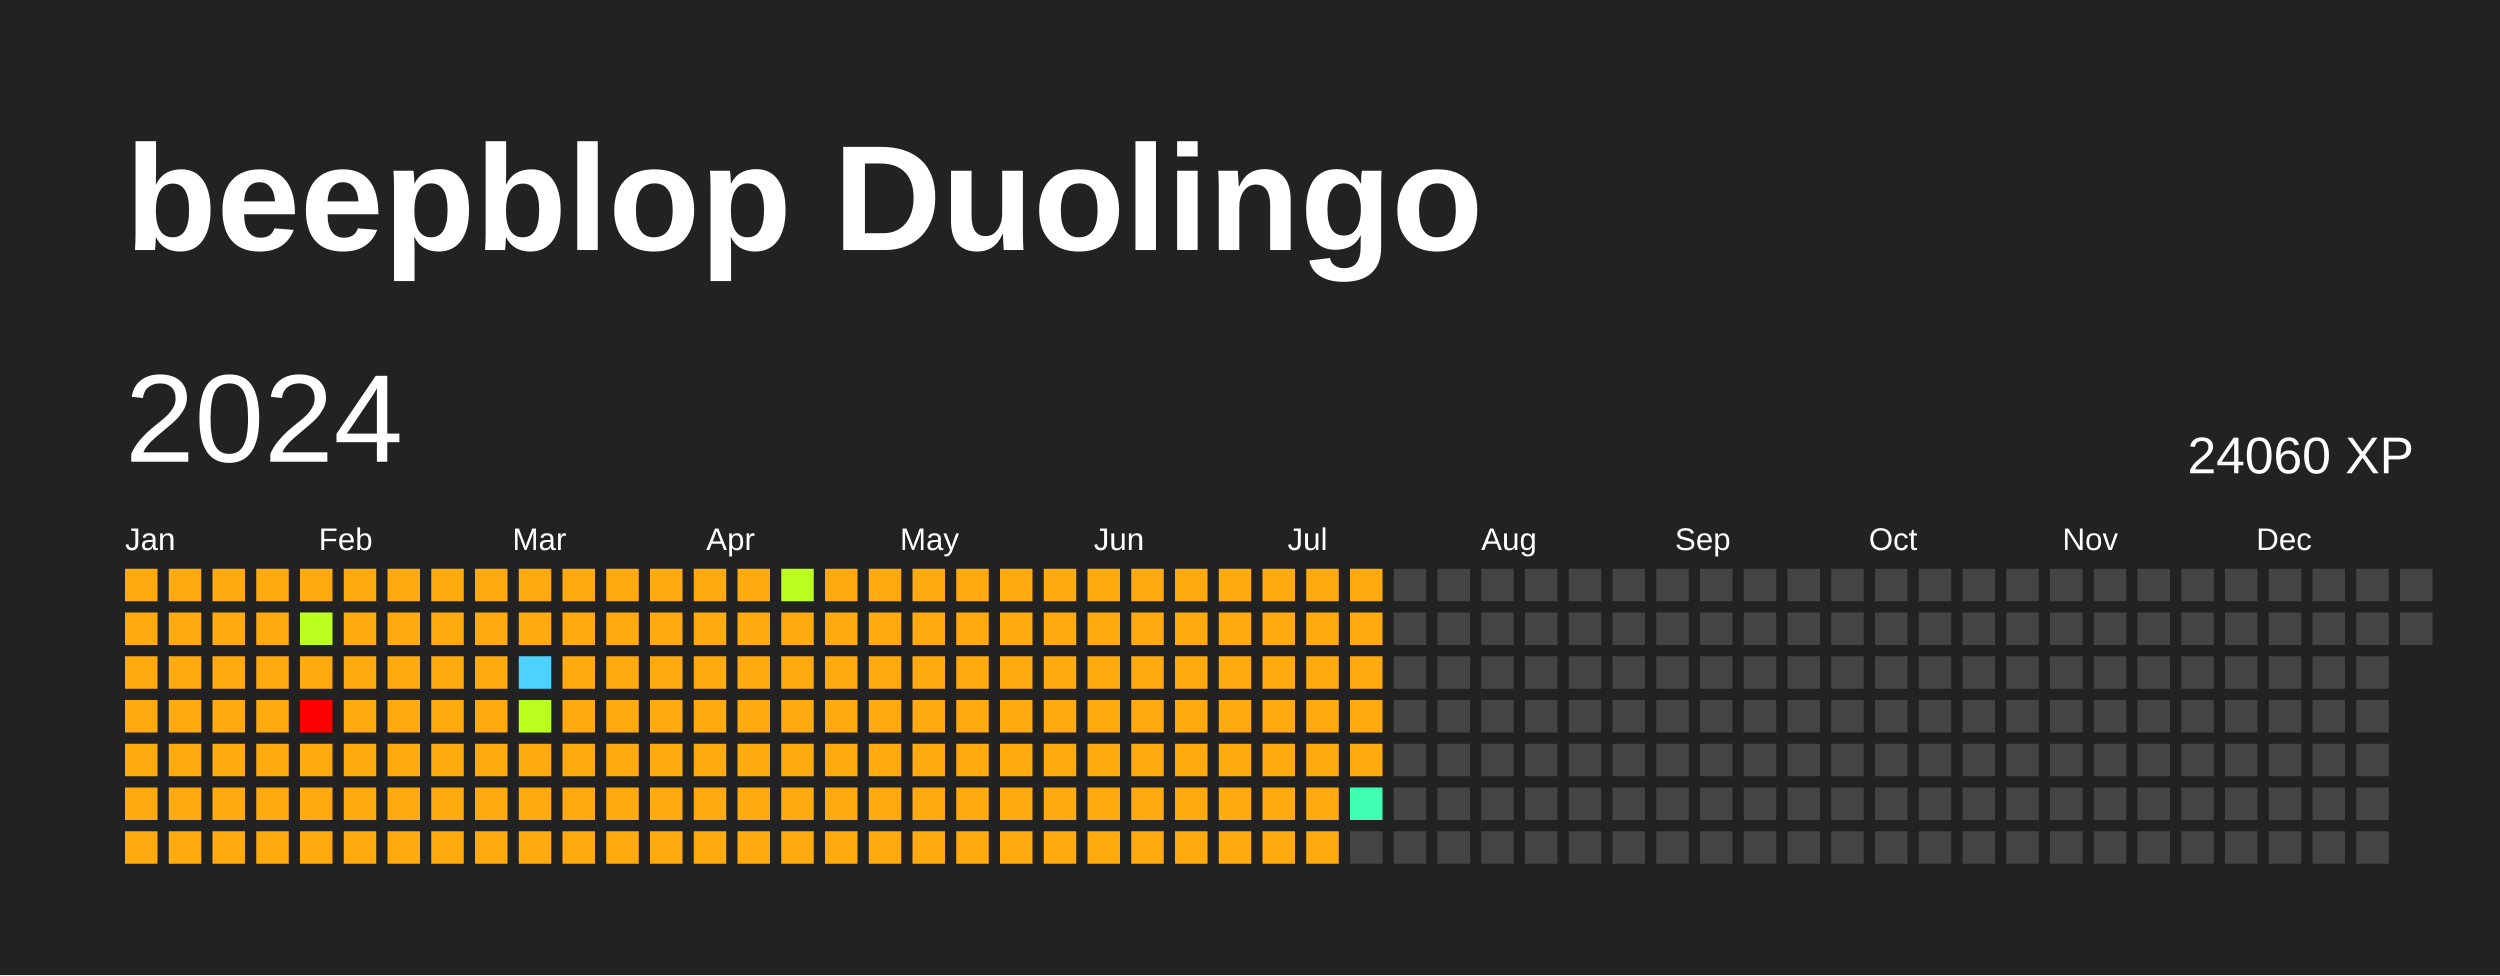
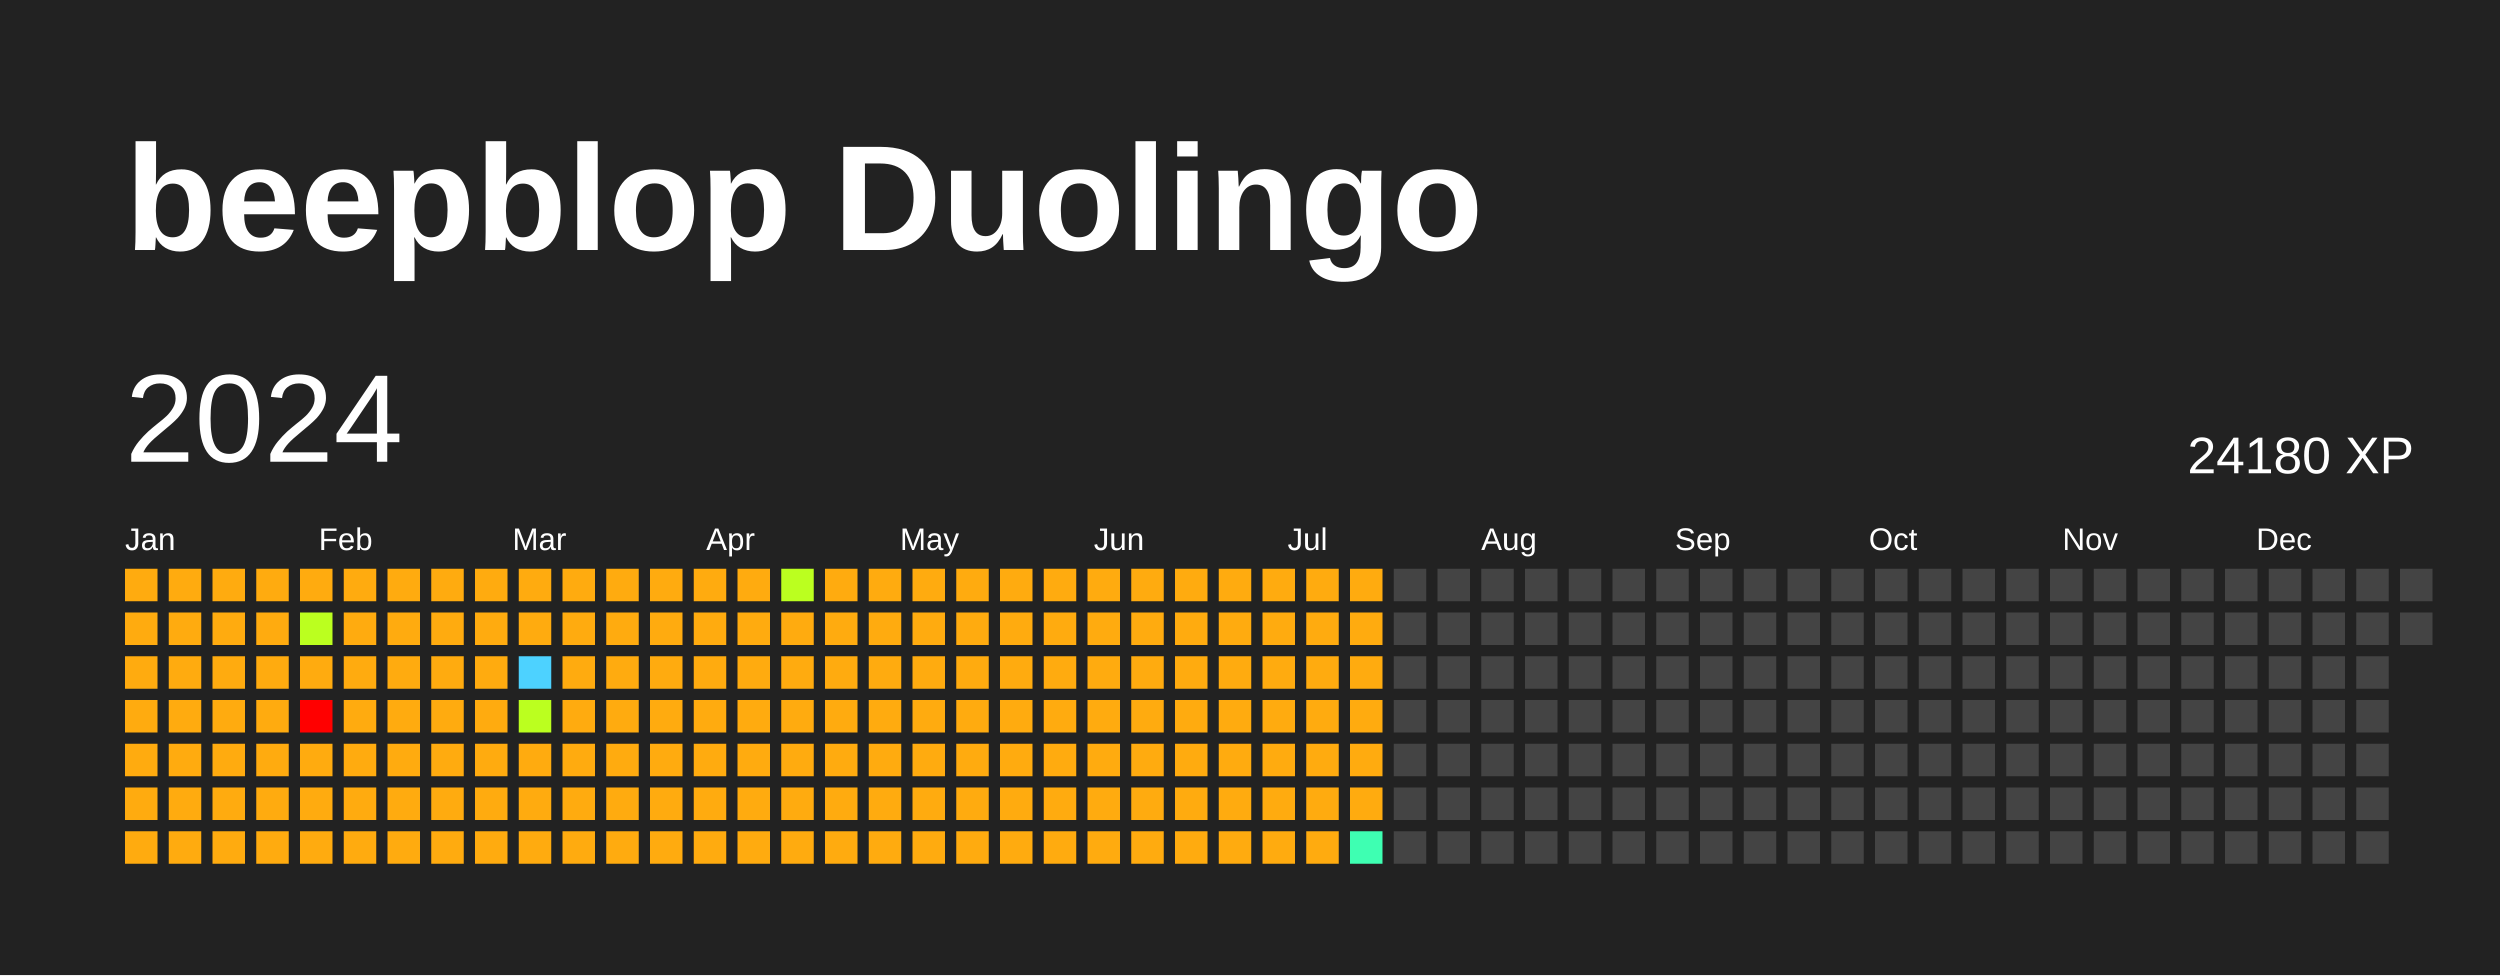
<svg xmlns="http://www.w3.org/2000/svg" baseProfile="full" height="78mm" version="1.1" viewBox="0,0,200,78" width="200mm">
  <defs />
  <rect fill="#222222" height="78" width="200" x="0" y="0" />
  <text fill="#FFFFFF" style="font-size:12px; font-family:Arial; font-weight:bold;" x="10" y="20">beepblop Duolingo</text>
  <text dominant-baseline="hanging" fill="#FFFFFF" style="font-size:10.0px; font-family:Arial;" x="10" y="30">2024</text>
-   <text dominant-baseline="hanging" fill="#FFFFFF" style="font-size:4.125px; font-family:Arial;" x="175" y="35">24060 XP</text>
+   <text dominant-baseline="hanging" fill="#FFFFFF" style="font-size:4.125px; font-family:Arial;" x="175" y="35">24180 XP</text>
  <text fill="#FFFFFF" style="font-size:2.5px; font-family:Arial" x="10.0" y="44">Jan</text>
  <text fill="#FFFFFF" style="font-size:2.5px; font-family:Arial" x="25.5" y="44">Feb</text>
  <text fill="#FFFFFF" style="font-size:2.5px; font-family:Arial" x="41.0" y="44">Mar</text>
  <text fill="#FFFFFF" style="font-size:2.5px; font-family:Arial" x="56.5" y="44">Apr</text>
  <text fill="#FFFFFF" style="font-size:2.5px; font-family:Arial" x="72.0" y="44">May</text>
  <text fill="#FFFFFF" style="font-size:2.5px; font-family:Arial" x="87.5" y="44">Jun</text>
  <text fill="#FFFFFF" style="font-size:2.5px; font-family:Arial" x="103.0" y="44">Jul</text>
  <text fill="#FFFFFF" style="font-size:2.5px; font-family:Arial" x="118.5" y="44">Aug</text>
  <text fill="#FFFFFF" style="font-size:2.5px; font-family:Arial" x="134.0" y="44">Sep</text>
  <text fill="#FFFFFF" style="font-size:2.5px; font-family:Arial" x="149.5" y="44">Oct</text>
  <text fill="#FFFFFF" style="font-size:2.5px; font-family:Arial" x="165.0" y="44">Nov</text>
  <text fill="#FFFFFF" style="font-size:2.5px; font-family:Arial" x="180.5" y="44">Dec</text>
  <rect fill="#ffab0f" height="2.6" width="2.6" x="10.0" y="45.5" />
  <rect fill="#ffab0f" height="2.6" width="2.6" x="10.0" y="49.0" />
  <rect fill="#ffab0f" height="2.6" width="2.6" x="10.0" y="52.5" />
  <rect fill="#ffab0f" height="2.6" width="2.6" x="10.0" y="56.0" />
  <rect fill="#ffab0f" height="2.6" width="2.6" x="10.0" y="59.5" />
  <rect fill="#ffab0f" height="2.6" width="2.6" x="10.0" y="63.0" />
  <rect fill="#ffab0f" height="2.6" width="2.6" x="10.0" y="66.5" />
  <rect fill="#ffab0f" height="2.6" width="2.6" x="13.5" y="45.5" />
  <rect fill="#ffab0f" height="2.6" width="2.6" x="13.5" y="49.0" />
  <rect fill="#ffab0f" height="2.6" width="2.6" x="13.5" y="52.5" />
  <rect fill="#ffab0f" height="2.6" width="2.6" x="13.5" y="56.0" />
  <rect fill="#ffab0f" height="2.6" width="2.6" x="13.5" y="59.5" />
  <rect fill="#ffab0f" height="2.6" width="2.6" x="13.5" y="63.0" />
  <rect fill="#ffab0f" height="2.6" width="2.6" x="13.5" y="66.5" />
  <rect fill="#ffab0f" height="2.6" width="2.6" x="17.0" y="45.5" />
  <rect fill="#ffab0f" height="2.6" width="2.6" x="17.0" y="49.0" />
  <rect fill="#ffab0f" height="2.6" width="2.6" x="17.0" y="52.5" />
  <rect fill="#ffab0f" height="2.6" width="2.6" x="17.0" y="56.0" />
  <rect fill="#ffab0f" height="2.6" width="2.6" x="17.0" y="59.5" />
  <rect fill="#ffab0f" height="2.6" width="2.6" x="17.0" y="63.0" />
  <rect fill="#ffab0f" height="2.6" width="2.6" x="17.0" y="66.5" />
  <rect fill="#ffab0f" height="2.6" width="2.6" x="20.5" y="45.5" />
  <rect fill="#ffab0f" height="2.6" width="2.6" x="20.5" y="49.0" />
  <rect fill="#ffab0f" height="2.6" width="2.6" x="20.5" y="52.5" />
  <rect fill="#ffab0f" height="2.6" width="2.6" x="20.5" y="56.0" />
  <rect fill="#ffab0f" height="2.6" width="2.6" x="20.5" y="59.5" />
  <rect fill="#ffab0f" height="2.6" width="2.6" x="20.5" y="63.0" />
  <rect fill="#ffab0f" height="2.6" width="2.6" x="20.5" y="66.5" />
  <rect fill="#ffab0f" height="2.6" width="2.6" x="24.0" y="45.5" />
  <rect fill="#bbff1f" height="2.6" width="2.6" x="24.0" y="49.0" />
  <rect fill="#ffab0f" height="2.6" width="2.6" x="24.0" y="52.5" />
  <rect fill="red" height="2.6" width="2.6" x="24.0" y="56.0" />
  <rect fill="#ffab0f" height="2.6" width="2.6" x="24.0" y="59.5" />
  <rect fill="#ffab0f" height="2.6" width="2.6" x="24.0" y="63.0" />
  <rect fill="#ffab0f" height="2.6" width="2.6" x="24.0" y="66.5" />
  <rect fill="#ffab0f" height="2.6" width="2.6" x="27.5" y="45.5" />
  <rect fill="#ffab0f" height="2.6" width="2.6" x="27.5" y="49.0" />
  <rect fill="#ffab0f" height="2.6" width="2.6" x="27.5" y="52.5" />
  <rect fill="#ffab0f" height="2.6" width="2.6" x="27.5" y="56.0" />
  <rect fill="#ffab0f" height="2.6" width="2.6" x="27.5" y="59.5" />
  <rect fill="#ffab0f" height="2.6" width="2.6" x="27.5" y="63.0" />
  <rect fill="#ffab0f" height="2.6" width="2.6" x="27.5" y="66.5" />
  <rect fill="#ffab0f" height="2.6" width="2.6" x="31.0" y="45.5" />
  <rect fill="#ffab0f" height="2.6" width="2.6" x="31.0" y="49.0" />
  <rect fill="#ffab0f" height="2.6" width="2.6" x="31.0" y="52.5" />
  <rect fill="#ffab0f" height="2.6" width="2.6" x="31.0" y="56.0" />
  <rect fill="#ffab0f" height="2.6" width="2.6" x="31.0" y="59.5" />
  <rect fill="#ffab0f" height="2.6" width="2.6" x="31.0" y="63.0" />
  <rect fill="#ffab0f" height="2.6" width="2.6" x="31.0" y="66.5" />
  <rect fill="#ffab0f" height="2.6" width="2.6" x="34.5" y="45.5" />
  <rect fill="#ffab0f" height="2.6" width="2.6" x="34.5" y="49.0" />
  <rect fill="#ffab0f" height="2.6" width="2.6" x="34.5" y="52.5" />
  <rect fill="#ffab0f" height="2.6" width="2.6" x="34.5" y="56.0" />
  <rect fill="#ffab0f" height="2.6" width="2.6" x="34.5" y="59.5" />
  <rect fill="#ffab0f" height="2.6" width="2.6" x="34.5" y="63.0" />
  <rect fill="#ffab0f" height="2.6" width="2.6" x="34.5" y="66.5" />
  <rect fill="#ffab0f" height="2.6" width="2.6" x="38.0" y="45.5" />
  <rect fill="#ffab0f" height="2.6" width="2.6" x="38.0" y="49.0" />
  <rect fill="#ffab0f" height="2.6" width="2.6" x="38.0" y="52.5" />
  <rect fill="#ffab0f" height="2.6" width="2.6" x="38.0" y="56.0" />
  <rect fill="#ffab0f" height="2.6" width="2.6" x="38.0" y="59.5" />
  <rect fill="#ffab0f" height="2.6" width="2.6" x="38.0" y="63.0" />
  <rect fill="#ffab0f" height="2.6" width="2.6" x="38.0" y="66.5" />
  <rect fill="#ffab0f" height="2.6" width="2.6" x="41.5" y="45.5" />
  <rect fill="#ffab0f" height="2.6" width="2.6" x="41.5" y="49.0" />
  <rect fill="#4dd2ff" height="2.6" width="2.6" x="41.5" y="52.5" />
  <rect fill="#bbff1f" height="2.6" width="2.6" x="41.5" y="56.0" />
  <rect fill="#ffab0f" height="2.6" width="2.6" x="41.5" y="59.5" />
  <rect fill="#ffab0f" height="2.6" width="2.6" x="41.5" y="63.0" />
  <rect fill="#ffab0f" height="2.6" width="2.6" x="41.5" y="66.5" />
  <rect fill="#ffab0f" height="2.6" width="2.6" x="45.0" y="45.5" />
  <rect fill="#ffab0f" height="2.6" width="2.6" x="45.0" y="49.0" />
  <rect fill="#ffab0f" height="2.6" width="2.6" x="45.0" y="52.5" />
  <rect fill="#ffab0f" height="2.6" width="2.6" x="45.0" y="56.0" />
  <rect fill="#ffab0f" height="2.6" width="2.6" x="45.0" y="59.5" />
  <rect fill="#ffab0f" height="2.6" width="2.6" x="45.0" y="63.0" />
  <rect fill="#ffab0f" height="2.6" width="2.6" x="45.0" y="66.5" />
  <rect fill="#ffab0f" height="2.6" width="2.6" x="48.5" y="45.5" />
  <rect fill="#ffab0f" height="2.6" width="2.6" x="48.5" y="49.0" />
  <rect fill="#ffab0f" height="2.6" width="2.6" x="48.5" y="52.5" />
  <rect fill="#ffab0f" height="2.6" width="2.6" x="48.5" y="56.0" />
  <rect fill="#ffab0f" height="2.6" width="2.6" x="48.5" y="59.5" />
  <rect fill="#ffab0f" height="2.6" width="2.6" x="48.5" y="63.0" />
  <rect fill="#ffab0f" height="2.6" width="2.6" x="48.5" y="66.5" />
  <rect fill="#ffab0f" height="2.6" width="2.6" x="52.0" y="45.5" />
  <rect fill="#ffab0f" height="2.6" width="2.6" x="52.0" y="49.0" />
  <rect fill="#ffab0f" height="2.6" width="2.6" x="52.0" y="52.5" />
  <rect fill="#ffab0f" height="2.6" width="2.6" x="52.0" y="56.0" />
  <rect fill="#ffab0f" height="2.6" width="2.6" x="52.0" y="59.5" />
  <rect fill="#ffab0f" height="2.6" width="2.6" x="52.0" y="63.0" />
  <rect fill="#ffab0f" height="2.6" width="2.6" x="52.0" y="66.5" />
  <rect fill="#ffab0f" height="2.6" width="2.6" x="55.5" y="45.5" />
  <rect fill="#ffab0f" height="2.6" width="2.6" x="55.5" y="49.0" />
  <rect fill="#ffab0f" height="2.6" width="2.6" x="55.5" y="52.5" />
  <rect fill="#ffab0f" height="2.6" width="2.6" x="55.5" y="56.0" />
  <rect fill="#ffab0f" height="2.6" width="2.6" x="55.5" y="59.5" />
  <rect fill="#ffab0f" height="2.6" width="2.6" x="55.5" y="63.0" />
  <rect fill="#ffab0f" height="2.6" width="2.6" x="55.5" y="66.5" />
  <rect fill="#ffab0f" height="2.6" width="2.6" x="59.0" y="45.5" />
  <rect fill="#ffab0f" height="2.6" width="2.6" x="59.0" y="49.0" />
  <rect fill="#ffab0f" height="2.6" width="2.6" x="59.0" y="52.5" />
  <rect fill="#ffab0f" height="2.6" width="2.6" x="59.0" y="56.0" />
  <rect fill="#ffab0f" height="2.6" width="2.6" x="59.0" y="59.5" />
  <rect fill="#ffab0f" height="2.6" width="2.6" x="59.0" y="63.0" />
  <rect fill="#ffab0f" height="2.6" width="2.6" x="59.0" y="66.5" />
  <rect fill="#bbff1f" height="2.6" width="2.6" x="62.5" y="45.5" />
  <rect fill="#ffab0f" height="2.6" width="2.6" x="62.5" y="49.0" />
  <rect fill="#ffab0f" height="2.6" width="2.6" x="62.5" y="52.5" />
  <rect fill="#ffab0f" height="2.6" width="2.6" x="62.5" y="56.0" />
  <rect fill="#ffab0f" height="2.6" width="2.6" x="62.5" y="59.5" />
  <rect fill="#ffab0f" height="2.6" width="2.6" x="62.5" y="63.0" />
  <rect fill="#ffab0f" height="2.6" width="2.6" x="62.5" y="66.5" />
  <rect fill="#ffab0f" height="2.6" width="2.6" x="66.0" y="45.5" />
  <rect fill="#ffab0f" height="2.6" width="2.6" x="66.0" y="49.0" />
  <rect fill="#ffab0f" height="2.6" width="2.6" x="66.0" y="52.5" />
  <rect fill="#ffab0f" height="2.6" width="2.6" x="66.0" y="56.0" />
  <rect fill="#ffab0f" height="2.6" width="2.6" x="66.0" y="59.5" />
  <rect fill="#ffab0f" height="2.6" width="2.6" x="66.0" y="63.0" />
  <rect fill="#ffab0f" height="2.6" width="2.6" x="66.0" y="66.5" />
  <rect fill="#ffab0f" height="2.6" width="2.6" x="69.5" y="45.5" />
  <rect fill="#ffab0f" height="2.6" width="2.6" x="69.5" y="49.0" />
  <rect fill="#ffab0f" height="2.6" width="2.6" x="69.5" y="52.5" />
  <rect fill="#ffab0f" height="2.6" width="2.6" x="69.5" y="56.0" />
  <rect fill="#ffab0f" height="2.6" width="2.6" x="69.5" y="59.5" />
  <rect fill="#ffab0f" height="2.6" width="2.6" x="69.5" y="63.0" />
  <rect fill="#ffab0f" height="2.6" width="2.6" x="69.5" y="66.5" />
  <rect fill="#ffab0f" height="2.6" width="2.6" x="73.0" y="45.5" />
  <rect fill="#ffab0f" height="2.6" width="2.6" x="73.0" y="49.0" />
  <rect fill="#ffab0f" height="2.6" width="2.6" x="73.0" y="52.5" />
  <rect fill="#ffab0f" height="2.6" width="2.6" x="73.0" y="56.0" />
  <rect fill="#ffab0f" height="2.6" width="2.6" x="73.0" y="59.5" />
  <rect fill="#ffab0f" height="2.6" width="2.6" x="73.0" y="63.0" />
  <rect fill="#ffab0f" height="2.6" width="2.6" x="73.0" y="66.5" />
  <rect fill="#ffab0f" height="2.6" width="2.6" x="76.5" y="45.5" />
  <rect fill="#ffab0f" height="2.6" width="2.6" x="76.5" y="49.0" />
  <rect fill="#ffab0f" height="2.6" width="2.6" x="76.5" y="52.5" />
  <rect fill="#ffab0f" height="2.6" width="2.6" x="76.5" y="56.0" />
  <rect fill="#ffab0f" height="2.6" width="2.6" x="76.5" y="59.5" />
  <rect fill="#ffab0f" height="2.6" width="2.6" x="76.5" y="63.0" />
  <rect fill="#ffab0f" height="2.6" width="2.6" x="76.5" y="66.5" />
  <rect fill="#ffab0f" height="2.6" width="2.6" x="80.0" y="45.5" />
  <rect fill="#ffab0f" height="2.6" width="2.6" x="80.0" y="49.0" />
  <rect fill="#ffab0f" height="2.6" width="2.6" x="80.0" y="52.5" />
  <rect fill="#ffab0f" height="2.6" width="2.6" x="80.0" y="56.0" />
  <rect fill="#ffab0f" height="2.6" width="2.6" x="80.0" y="59.5" />
  <rect fill="#ffab0f" height="2.6" width="2.6" x="80.0" y="63.0" />
  <rect fill="#ffab0f" height="2.6" width="2.6" x="80.0" y="66.5" />
  <rect fill="#ffab0f" height="2.6" width="2.6" x="83.5" y="45.5" />
  <rect fill="#ffab0f" height="2.6" width="2.6" x="83.5" y="49.0" />
  <rect fill="#ffab0f" height="2.6" width="2.6" x="83.5" y="52.5" />
  <rect fill="#ffab0f" height="2.6" width="2.6" x="83.5" y="56.0" />
  <rect fill="#ffab0f" height="2.6" width="2.6" x="83.5" y="59.5" />
  <rect fill="#ffab0f" height="2.6" width="2.6" x="83.5" y="63.0" />
  <rect fill="#ffab0f" height="2.6" width="2.6" x="83.5" y="66.5" />
  <rect fill="#ffab0f" height="2.6" width="2.6" x="87.0" y="45.5" />
  <rect fill="#ffab0f" height="2.6" width="2.6" x="87.0" y="49.0" />
  <rect fill="#ffab0f" height="2.6" width="2.6" x="87.0" y="52.5" />
  <rect fill="#ffab0f" height="2.6" width="2.6" x="87.0" y="56.0" />
  <rect fill="#ffab0f" height="2.6" width="2.6" x="87.0" y="59.5" />
  <rect fill="#ffab0f" height="2.6" width="2.6" x="87.0" y="63.0" />
  <rect fill="#ffab0f" height="2.6" width="2.6" x="87.0" y="66.5" />
  <rect fill="#ffab0f" height="2.6" width="2.6" x="90.5" y="45.5" />
  <rect fill="#ffab0f" height="2.6" width="2.6" x="90.5" y="49.0" />
  <rect fill="#ffab0f" height="2.6" width="2.6" x="90.5" y="52.5" />
  <rect fill="#ffab0f" height="2.6" width="2.6" x="90.5" y="56.0" />
  <rect fill="#ffab0f" height="2.6" width="2.6" x="90.5" y="59.5" />
  <rect fill="#ffab0f" height="2.6" width="2.6" x="90.5" y="63.0" />
  <rect fill="#ffab0f" height="2.6" width="2.6" x="90.5" y="66.5" />
  <rect fill="#ffab0f" height="2.6" width="2.6" x="94.0" y="45.5" />
  <rect fill="#ffab0f" height="2.6" width="2.6" x="94.0" y="49.0" />
  <rect fill="#ffab0f" height="2.6" width="2.6" x="94.0" y="52.5" />
  <rect fill="#ffab0f" height="2.6" width="2.6" x="94.0" y="56.0" />
  <rect fill="#ffab0f" height="2.6" width="2.6" x="94.0" y="59.5" />
  <rect fill="#ffab0f" height="2.6" width="2.6" x="94.0" y="63.0" />
  <rect fill="#ffab0f" height="2.6" width="2.6" x="94.0" y="66.5" />
  <rect fill="#ffab0f" height="2.6" width="2.6" x="97.5" y="45.5" />
  <rect fill="#ffab0f" height="2.6" width="2.6" x="97.5" y="49.0" />
  <rect fill="#ffab0f" height="2.6" width="2.6" x="97.5" y="52.5" />
  <rect fill="#ffab0f" height="2.6" width="2.6" x="97.5" y="56.0" />
  <rect fill="#ffab0f" height="2.6" width="2.6" x="97.5" y="59.5" />
  <rect fill="#ffab0f" height="2.6" width="2.6" x="97.5" y="63.0" />
  <rect fill="#ffab0f" height="2.6" width="2.6" x="97.5" y="66.5" />
  <rect fill="#ffab0f" height="2.6" width="2.6" x="101.0" y="45.5" />
  <rect fill="#ffab0f" height="2.6" width="2.6" x="101.0" y="49.0" />
  <rect fill="#ffab0f" height="2.6" width="2.6" x="101.0" y="52.5" />
  <rect fill="#ffab0f" height="2.6" width="2.6" x="101.0" y="56.0" />
  <rect fill="#ffab0f" height="2.6" width="2.6" x="101.0" y="59.5" />
  <rect fill="#ffab0f" height="2.6" width="2.6" x="101.0" y="63.0" />
  <rect fill="#ffab0f" height="2.6" width="2.6" x="101.0" y="66.5" />
  <rect fill="#ffab0f" height="2.6" width="2.6" x="104.5" y="45.5" />
  <rect fill="#ffab0f" height="2.6" width="2.6" x="104.5" y="49.0" />
  <rect fill="#ffab0f" height="2.6" width="2.6" x="104.5" y="52.5" />
  <rect fill="#ffab0f" height="2.6" width="2.6" x="104.5" y="56.0" />
  <rect fill="#ffab0f" height="2.6" width="2.6" x="104.5" y="59.5" />
  <rect fill="#ffab0f" height="2.6" width="2.6" x="104.5" y="63.0" />
  <rect fill="#ffab0f" height="2.6" width="2.6" x="104.5" y="66.5" />
  <rect fill="#ffab0f" height="2.6" width="2.6" x="108.0" y="45.5" />
  <rect fill="#ffab0f" height="2.6" width="2.6" x="108.0" y="49.0" />
  <rect fill="#ffab0f" height="2.6" width="2.6" x="108.0" y="52.5" />
  <rect fill="#ffab0f" height="2.6" width="2.6" x="108.0" y="56.0" />
  <rect fill="#ffab0f" height="2.6" width="2.6" x="108.0" y="59.5" />
-   <rect fill="#3effb2" height="2.6" width="2.6" x="108.0" y="63.0" />
-   <rect fill="#444444" height="2.6" width="2.6" x="108.0" y="66.5" />
+   <rect fill="#ffab0f" height="2.6" width="2.6" x="108.0" y="63.0" />
+   <rect fill="#3effb2" height="2.6" width="2.6" x="108.0" y="66.5" />
  <rect fill="#444444" height="2.6" width="2.6" x="111.5" y="45.5" />
  <rect fill="#444444" height="2.6" width="2.6" x="111.5" y="49.0" />
  <rect fill="#444444" height="2.6" width="2.6" x="111.5" y="52.5" />
  <rect fill="#444444" height="2.6" width="2.6" x="111.5" y="56.0" />
  <rect fill="#444444" height="2.6" width="2.6" x="111.5" y="59.5" />
  <rect fill="#444444" height="2.6" width="2.6" x="111.5" y="63.0" />
  <rect fill="#444444" height="2.6" width="2.6" x="111.5" y="66.5" />
  <rect fill="#444444" height="2.6" width="2.6" x="115.0" y="45.5" />
  <rect fill="#444444" height="2.6" width="2.6" x="115.0" y="49.0" />
  <rect fill="#444444" height="2.6" width="2.6" x="115.0" y="52.5" />
  <rect fill="#444444" height="2.6" width="2.6" x="115.0" y="56.0" />
  <rect fill="#444444" height="2.6" width="2.6" x="115.0" y="59.5" />
  <rect fill="#444444" height="2.6" width="2.6" x="115.0" y="63.0" />
  <rect fill="#444444" height="2.6" width="2.6" x="115.0" y="66.5" />
  <rect fill="#444444" height="2.6" width="2.6" x="118.5" y="45.5" />
  <rect fill="#444444" height="2.6" width="2.6" x="118.5" y="49.0" />
  <rect fill="#444444" height="2.6" width="2.6" x="118.5" y="52.5" />
  <rect fill="#444444" height="2.6" width="2.6" x="118.5" y="56.0" />
  <rect fill="#444444" height="2.6" width="2.6" x="118.5" y="59.5" />
  <rect fill="#444444" height="2.6" width="2.6" x="118.5" y="63.0" />
  <rect fill="#444444" height="2.6" width="2.6" x="118.5" y="66.5" />
  <rect fill="#444444" height="2.6" width="2.6" x="122.0" y="45.5" />
  <rect fill="#444444" height="2.6" width="2.6" x="122.0" y="49.0" />
  <rect fill="#444444" height="2.6" width="2.6" x="122.0" y="52.5" />
  <rect fill="#444444" height="2.6" width="2.6" x="122.0" y="56.0" />
  <rect fill="#444444" height="2.6" width="2.6" x="122.0" y="59.5" />
  <rect fill="#444444" height="2.6" width="2.6" x="122.0" y="63.0" />
  <rect fill="#444444" height="2.6" width="2.6" x="122.0" y="66.5" />
  <rect fill="#444444" height="2.6" width="2.6" x="125.5" y="45.5" />
  <rect fill="#444444" height="2.6" width="2.6" x="125.5" y="49.0" />
  <rect fill="#444444" height="2.6" width="2.6" x="125.5" y="52.5" />
  <rect fill="#444444" height="2.6" width="2.6" x="125.5" y="56.0" />
  <rect fill="#444444" height="2.6" width="2.6" x="125.5" y="59.5" />
  <rect fill="#444444" height="2.6" width="2.6" x="125.5" y="63.0" />
  <rect fill="#444444" height="2.6" width="2.6" x="125.5" y="66.5" />
  <rect fill="#444444" height="2.6" width="2.6" x="129.0" y="45.5" />
  <rect fill="#444444" height="2.6" width="2.6" x="129.0" y="49.0" />
  <rect fill="#444444" height="2.6" width="2.6" x="129.0" y="52.5" />
  <rect fill="#444444" height="2.6" width="2.6" x="129.0" y="56.0" />
  <rect fill="#444444" height="2.6" width="2.6" x="129.0" y="59.5" />
  <rect fill="#444444" height="2.6" width="2.6" x="129.0" y="63.0" />
  <rect fill="#444444" height="2.6" width="2.6" x="129.0" y="66.5" />
  <rect fill="#444444" height="2.6" width="2.6" x="132.5" y="45.5" />
  <rect fill="#444444" height="2.6" width="2.6" x="132.5" y="49.0" />
  <rect fill="#444444" height="2.6" width="2.6" x="132.5" y="52.5" />
  <rect fill="#444444" height="2.6" width="2.6" x="132.5" y="56.0" />
  <rect fill="#444444" height="2.6" width="2.6" x="132.5" y="59.5" />
  <rect fill="#444444" height="2.6" width="2.6" x="132.5" y="63.0" />
  <rect fill="#444444" height="2.6" width="2.6" x="132.5" y="66.5" />
  <rect fill="#444444" height="2.6" width="2.6" x="136.0" y="45.5" />
  <rect fill="#444444" height="2.6" width="2.6" x="136.0" y="49.0" />
  <rect fill="#444444" height="2.6" width="2.6" x="136.0" y="52.5" />
  <rect fill="#444444" height="2.6" width="2.6" x="136.0" y="56.0" />
  <rect fill="#444444" height="2.6" width="2.6" x="136.0" y="59.5" />
  <rect fill="#444444" height="2.6" width="2.6" x="136.0" y="63.0" />
  <rect fill="#444444" height="2.6" width="2.6" x="136.0" y="66.5" />
  <rect fill="#444444" height="2.6" width="2.6" x="139.5" y="45.5" />
  <rect fill="#444444" height="2.6" width="2.6" x="139.5" y="49.0" />
  <rect fill="#444444" height="2.6" width="2.6" x="139.5" y="52.5" />
  <rect fill="#444444" height="2.6" width="2.6" x="139.5" y="56.0" />
  <rect fill="#444444" height="2.6" width="2.6" x="139.5" y="59.5" />
  <rect fill="#444444" height="2.6" width="2.6" x="139.5" y="63.0" />
  <rect fill="#444444" height="2.6" width="2.6" x="139.5" y="66.5" />
  <rect fill="#444444" height="2.6" width="2.6" x="143.0" y="45.5" />
  <rect fill="#444444" height="2.6" width="2.6" x="143.0" y="49.0" />
  <rect fill="#444444" height="2.6" width="2.6" x="143.0" y="52.5" />
  <rect fill="#444444" height="2.6" width="2.6" x="143.0" y="56.0" />
  <rect fill="#444444" height="2.6" width="2.6" x="143.0" y="59.5" />
  <rect fill="#444444" height="2.6" width="2.6" x="143.0" y="63.0" />
  <rect fill="#444444" height="2.6" width="2.6" x="143.0" y="66.5" />
  <rect fill="#444444" height="2.6" width="2.6" x="146.5" y="45.5" />
  <rect fill="#444444" height="2.6" width="2.6" x="146.5" y="49.0" />
  <rect fill="#444444" height="2.6" width="2.6" x="146.5" y="52.5" />
  <rect fill="#444444" height="2.6" width="2.6" x="146.5" y="56.0" />
  <rect fill="#444444" height="2.6" width="2.6" x="146.5" y="59.5" />
  <rect fill="#444444" height="2.6" width="2.6" x="146.5" y="63.0" />
  <rect fill="#444444" height="2.6" width="2.6" x="146.5" y="66.5" />
  <rect fill="#444444" height="2.6" width="2.6" x="150.0" y="45.5" />
  <rect fill="#444444" height="2.6" width="2.6" x="150.0" y="49.0" />
  <rect fill="#444444" height="2.6" width="2.6" x="150.0" y="52.5" />
  <rect fill="#444444" height="2.6" width="2.6" x="150.0" y="56.0" />
  <rect fill="#444444" height="2.6" width="2.6" x="150.0" y="59.5" />
  <rect fill="#444444" height="2.6" width="2.6" x="150.0" y="63.0" />
  <rect fill="#444444" height="2.6" width="2.6" x="150.0" y="66.5" />
  <rect fill="#444444" height="2.6" width="2.6" x="153.5" y="45.5" />
  <rect fill="#444444" height="2.6" width="2.6" x="153.5" y="49.0" />
  <rect fill="#444444" height="2.6" width="2.6" x="153.5" y="52.5" />
  <rect fill="#444444" height="2.6" width="2.6" x="153.5" y="56.0" />
  <rect fill="#444444" height="2.6" width="2.6" x="153.5" y="59.5" />
  <rect fill="#444444" height="2.6" width="2.6" x="153.5" y="63.0" />
  <rect fill="#444444" height="2.6" width="2.6" x="153.5" y="66.5" />
  <rect fill="#444444" height="2.6" width="2.6" x="157.0" y="45.5" />
  <rect fill="#444444" height="2.6" width="2.6" x="157.0" y="49.0" />
  <rect fill="#444444" height="2.6" width="2.6" x="157.0" y="52.5" />
  <rect fill="#444444" height="2.6" width="2.6" x="157.0" y="56.0" />
  <rect fill="#444444" height="2.6" width="2.6" x="157.0" y="59.5" />
  <rect fill="#444444" height="2.6" width="2.6" x="157.0" y="63.0" />
  <rect fill="#444444" height="2.6" width="2.6" x="157.0" y="66.5" />
  <rect fill="#444444" height="2.6" width="2.6" x="160.5" y="45.5" />
  <rect fill="#444444" height="2.6" width="2.6" x="160.5" y="49.0" />
  <rect fill="#444444" height="2.6" width="2.6" x="160.5" y="52.5" />
  <rect fill="#444444" height="2.6" width="2.6" x="160.5" y="56.0" />
  <rect fill="#444444" height="2.6" width="2.6" x="160.5" y="59.5" />
  <rect fill="#444444" height="2.6" width="2.6" x="160.5" y="63.0" />
  <rect fill="#444444" height="2.6" width="2.6" x="160.5" y="66.5" />
  <rect fill="#444444" height="2.6" width="2.6" x="164.0" y="45.5" />
  <rect fill="#444444" height="2.6" width="2.6" x="164.0" y="49.0" />
  <rect fill="#444444" height="2.6" width="2.6" x="164.0" y="52.5" />
  <rect fill="#444444" height="2.6" width="2.6" x="164.0" y="56.0" />
  <rect fill="#444444" height="2.6" width="2.6" x="164.0" y="59.5" />
  <rect fill="#444444" height="2.6" width="2.6" x="164.0" y="63.0" />
  <rect fill="#444444" height="2.6" width="2.6" x="164.0" y="66.5" />
  <rect fill="#444444" height="2.6" width="2.6" x="167.5" y="45.5" />
  <rect fill="#444444" height="2.6" width="2.6" x="167.5" y="49.0" />
  <rect fill="#444444" height="2.6" width="2.6" x="167.5" y="52.5" />
  <rect fill="#444444" height="2.6" width="2.6" x="167.5" y="56.0" />
  <rect fill="#444444" height="2.6" width="2.6" x="167.5" y="59.5" />
  <rect fill="#444444" height="2.6" width="2.6" x="167.5" y="63.0" />
  <rect fill="#444444" height="2.6" width="2.6" x="167.5" y="66.5" />
  <rect fill="#444444" height="2.6" width="2.6" x="171.0" y="45.5" />
  <rect fill="#444444" height="2.6" width="2.6" x="171.0" y="49.0" />
  <rect fill="#444444" height="2.6" width="2.6" x="171.0" y="52.5" />
  <rect fill="#444444" height="2.6" width="2.6" x="171.0" y="56.0" />
  <rect fill="#444444" height="2.6" width="2.6" x="171.0" y="59.5" />
  <rect fill="#444444" height="2.6" width="2.6" x="171.0" y="63.0" />
  <rect fill="#444444" height="2.6" width="2.6" x="171.0" y="66.5" />
  <rect fill="#444444" height="2.6" width="2.6" x="174.5" y="45.5" />
  <rect fill="#444444" height="2.6" width="2.6" x="174.5" y="49.0" />
  <rect fill="#444444" height="2.6" width="2.6" x="174.5" y="52.5" />
  <rect fill="#444444" height="2.6" width="2.6" x="174.5" y="56.0" />
  <rect fill="#444444" height="2.6" width="2.6" x="174.5" y="59.5" />
  <rect fill="#444444" height="2.6" width="2.6" x="174.5" y="63.0" />
  <rect fill="#444444" height="2.6" width="2.6" x="174.5" y="66.5" />
  <rect fill="#444444" height="2.6" width="2.6" x="178.0" y="45.5" />
  <rect fill="#444444" height="2.6" width="2.6" x="178.0" y="49.0" />
  <rect fill="#444444" height="2.6" width="2.6" x="178.0" y="52.5" />
  <rect fill="#444444" height="2.6" width="2.6" x="178.0" y="56.0" />
  <rect fill="#444444" height="2.6" width="2.6" x="178.0" y="59.5" />
  <rect fill="#444444" height="2.6" width="2.6" x="178.0" y="63.0" />
  <rect fill="#444444" height="2.6" width="2.6" x="178.0" y="66.5" />
  <rect fill="#444444" height="2.6" width="2.6" x="181.5" y="45.5" />
  <rect fill="#444444" height="2.6" width="2.6" x="181.5" y="49.0" />
  <rect fill="#444444" height="2.6" width="2.6" x="181.5" y="52.5" />
  <rect fill="#444444" height="2.6" width="2.6" x="181.5" y="56.0" />
  <rect fill="#444444" height="2.6" width="2.6" x="181.5" y="59.5" />
  <rect fill="#444444" height="2.6" width="2.6" x="181.5" y="63.0" />
  <rect fill="#444444" height="2.6" width="2.6" x="181.5" y="66.5" />
  <rect fill="#444444" height="2.6" width="2.6" x="185.0" y="45.5" />
  <rect fill="#444444" height="2.6" width="2.6" x="185.0" y="49.0" />
  <rect fill="#444444" height="2.6" width="2.6" x="185.0" y="52.5" />
  <rect fill="#444444" height="2.6" width="2.6" x="185.0" y="56.0" />
  <rect fill="#444444" height="2.6" width="2.6" x="185.0" y="59.5" />
  <rect fill="#444444" height="2.6" width="2.6" x="185.0" y="63.0" />
  <rect fill="#444444" height="2.6" width="2.6" x="185.0" y="66.5" />
  <rect fill="#444444" height="2.6" width="2.6" x="188.5" y="45.5" />
  <rect fill="#444444" height="2.6" width="2.6" x="188.5" y="49.0" />
  <rect fill="#444444" height="2.6" width="2.6" x="188.5" y="52.5" />
  <rect fill="#444444" height="2.6" width="2.6" x="188.5" y="56.0" />
  <rect fill="#444444" height="2.6" width="2.6" x="188.5" y="59.5" />
  <rect fill="#444444" height="2.6" width="2.6" x="188.5" y="63.0" />
  <rect fill="#444444" height="2.6" width="2.6" x="188.5" y="66.5" />
  <rect fill="#444444" height="2.6" width="2.6" x="192.0" y="45.5" />
  <rect fill="#444444" height="2.6" width="2.6" x="192.0" y="49.0" />
</svg>
